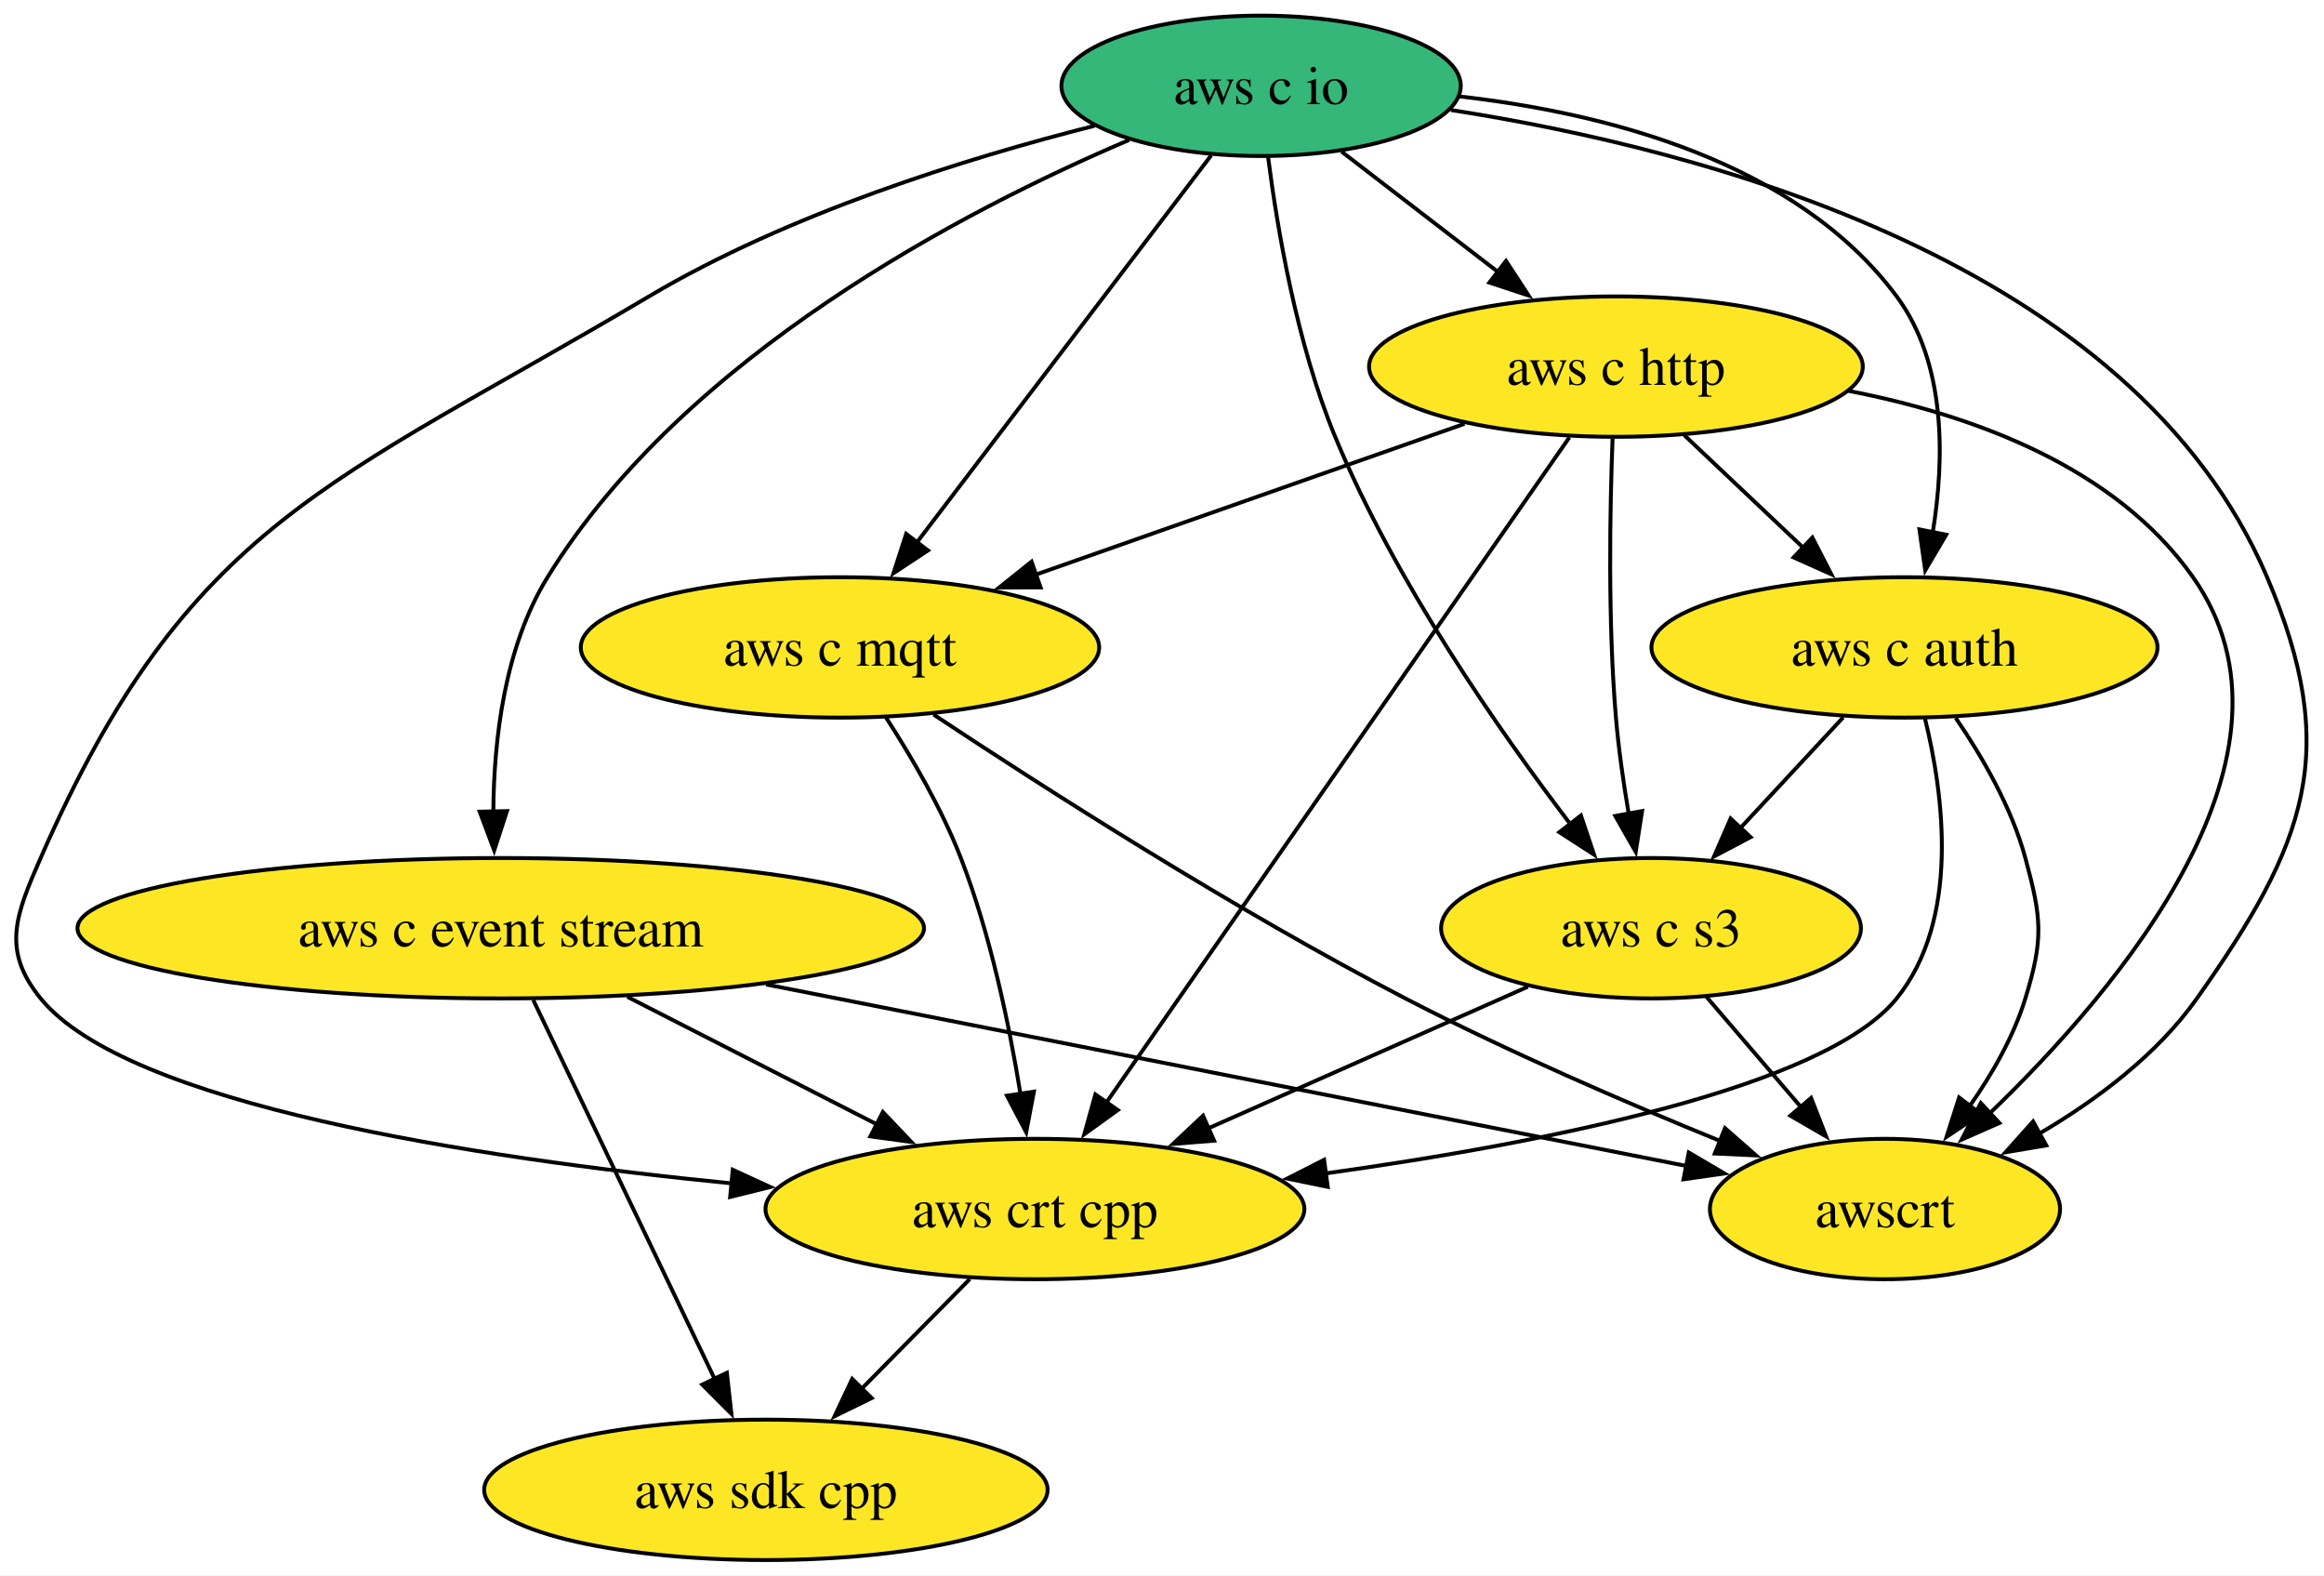
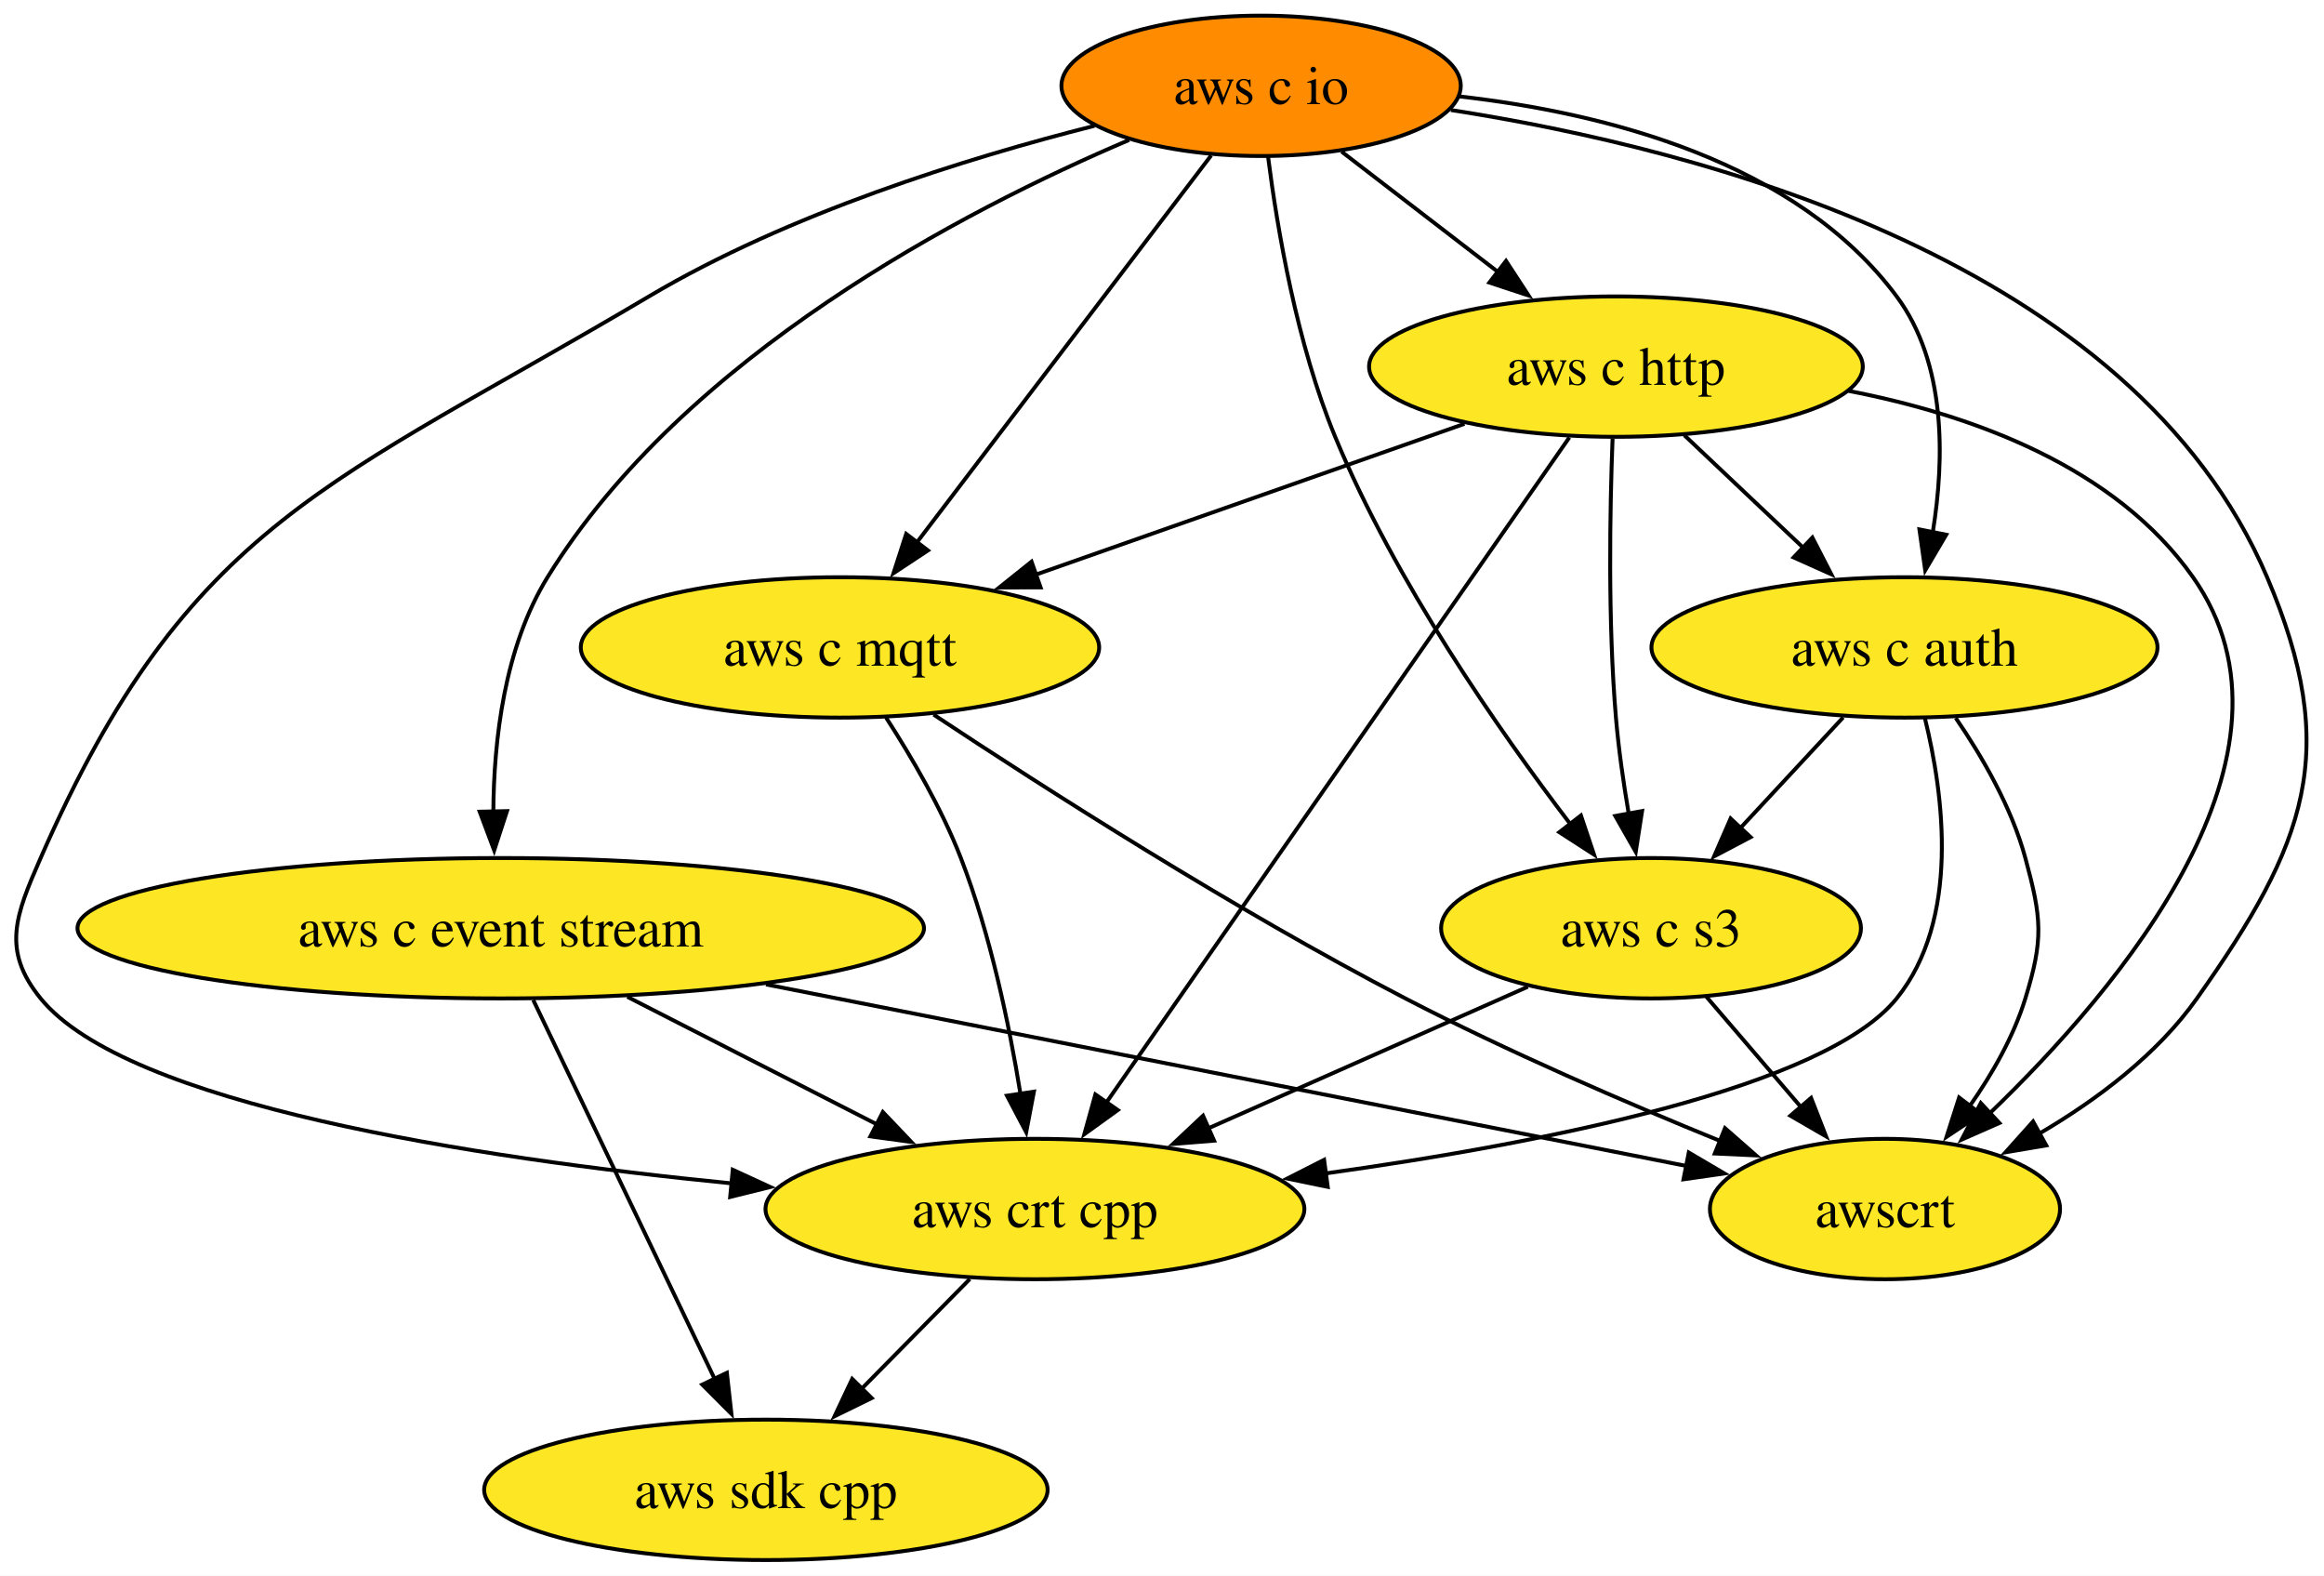
<svg xmlns="http://www.w3.org/2000/svg" xmlns:xlink="http://www.w3.org/1999/xlink" width="596pt" height="404pt" viewBox="0.00 0.00 596.01 404.00">
  <g id="graph0" class="graph" transform="scale(1 1) rotate(0) translate(4 400)">
    <polygon fill="white" stroke="none" points="-4,4 -4,-400 592.01,-400 592.01,4 -4,4" />
    <g id="node1" class="node">
      <g id="a_node1">
        <a xlink:href="https://github.com/conda-forge/aws-sdk-cpp-feedstock" xlink:title="aws sdk cpp">
          <ellipse fill="#fde725" stroke="black" cx="192.42" cy="-18" rx="72.25" ry="18" />
          <text text-anchor="middle" x="192.42" y="-13.32" font-family="Times,serif" font-size="14.00">aws sdk cpp</text>
        </a>
      </g>
    </g>
    <g id="node2" class="node">
      <g id="a_node2">
        <a xlink:href="https://github.com/conda-forge/aws-c-event-stream-feedstock" xlink:title="aws c event stream">
          <ellipse fill="#fde725" stroke="black" cx="124.42" cy="-162" rx="108.55" ry="18" />
          <text text-anchor="middle" x="124.42" y="-157.32" font-family="Times,serif" font-size="14.00">aws c event stream</text>
        </a>
      </g>
    </g>
    <g id="edge1" class="edge">
      <path fill="none" stroke="black" d="M132.76,-143.59C144.4,-119.29 165.62,-74.97 179.36,-46.27" />
      <polygon fill="black" stroke="black" points="182.41,-48.01 183.58,-37.48 176.1,-44.98 182.41,-48.01" />
    </g>
    <g id="node3" class="node">
      <g id="a_node3">
        <a xlink:href="https://github.com/conda-forge/aws-crt-cpp-feedstock" xlink:title="aws crt cpp">
          <ellipse fill="#fde725" stroke="black" cx="261.42" cy="-90" rx="69.1" ry="18" />
          <text text-anchor="middle" x="261.42" y="-85.33" font-family="Times,serif" font-size="14.00">aws crt cpp</text>
        </a>
      </g>
    </g>
    <g id="edge2" class="edge">
      <path fill="none" stroke="black" d="M156.89,-144.41C176.11,-134.59 200.63,-122.06 221.09,-111.61" />
      <polygon fill="black" stroke="black" points="222.41,-114.87 229.72,-107.2 219.22,-108.63 222.41,-114.87" />
    </g>
    <g id="node4" class="node">
      <g id="a_node4">
        <a xlink:href="https://github.com/conda-forge/awscrt-feedstock" xlink:title="awscrt">
          <ellipse fill="#fde725" stroke="black" cx="479.42" cy="-90" rx="44.9" ry="18" />
          <text text-anchor="middle" x="479.42" y="-85.33" font-family="Times,serif" font-size="14.00">awscrt</text>
        </a>
      </g>
    </g>
    <g id="edge3" class="edge">
      <path fill="none" stroke="black" d="M192.45,-147.59C261.44,-133.98 366.63,-113.24 428.66,-101.01" />
      <polygon fill="black" stroke="black" points="429.1,-104.49 438.23,-99.12 427.75,-97.62 429.1,-104.49" />
    </g>
    <g id="edge4" class="edge">
      <path fill="none" stroke="black" d="M244.72,-72.05C236.41,-63.63 226.21,-53.28 217.03,-43.97" />
      <polygon fill="black" stroke="black" points="219.55,-41.53 210.03,-36.87 214.56,-46.45 219.55,-41.53" />
    </g>
    <g id="node5" class="node">
      <g id="a_node5">
        <a xlink:href="https://github.com/conda-forge/aws-c-io-feedstock" xlink:title="aws c io">
-           <ellipse fill="#35b779" stroke="black" cx="319.42" cy="-378" rx="51.21" ry="18" />
+           <ellipse fill="#ff8c00" stroke="black" cx="319.42" cy="-378" rx="51.21" ry="18" />
          <text text-anchor="middle" x="319.42" y="-373.32" font-family="Times,serif" font-size="14.00">aws c io</text>
        </a>
      </g>
    </g>
    <g id="edge5" class="edge">
      <path fill="none" stroke="black" d="M285.58,-364.12C243.07,-346.03 171.47,-308.81 136.42,-252 125.34,-234.04 122.62,-210.19 122.52,-191.7" />
      <polygon fill="black" stroke="black" points="126.02,-192.03 122.74,-181.96 119.02,-191.88 126.02,-192.03" />
    </g>
    <g id="edge6" class="edge">
      <path fill="none" stroke="black" d="M276.7,-367.75C243.9,-359.46 198.3,-345.29 162.42,-324 81.27,-275.85 44.27,-266.43 6.42,-180 0.01,-165.34 -3.67,-156.41 6.42,-144 28.51,-116.85 117.12,-103.16 183.73,-96.57" />
      <polygon fill="black" stroke="black" points="183.92,-100.07 193.54,-95.64 183.26,-93.1 183.92,-100.07" />
    </g>
    <g id="edge7" class="edge">
      <path fill="none" stroke="black" d="M368.1,-371.79C432.77,-361.77 542.88,-333.04 577.42,-252 596.5,-207.23 587.51,-183.74 559.42,-144 549.19,-129.52 533.63,-117.92 518.95,-109.31" />
      <polygon fill="black" stroke="black" points="520.78,-106.32 510.33,-104.55 517.4,-112.45 520.78,-106.32" />
    </g>
    <g id="node6" class="node">
      <g id="a_node6">
        <a xlink:href="https://github.com/conda-forge/aws-c-http-feedstock" xlink:title="aws c http">
          <ellipse fill="#fde725" stroke="black" cx="410.42" cy="-306" rx="63.31" ry="18" />
          <text text-anchor="middle" x="410.42" y="-301.32" font-family="Times,serif" font-size="14.00">aws c http</text>
        </a>
      </g>
    </g>
    <g id="edge8" class="edge">
      <path fill="none" stroke="black" d="M340.07,-361.12C352,-351.94 367.22,-340.23 380.45,-330.06" />
      <polygon fill="black" stroke="black" points="382.23,-333.1 388.02,-324.23 377.96,-327.55 382.23,-333.1" />
    </g>
    <g id="node7" class="node">
      <g id="a_node7">
        <a xlink:href="https://github.com/conda-forge/aws-c-mqtt-feedstock" xlink:title="aws c mqtt">
          <ellipse fill="#fde725" stroke="black" cx="211.42" cy="-234" rx="66.47" ry="18" />
          <text text-anchor="middle" x="211.42" y="-229.32" font-family="Times,serif" font-size="14.00">aws c mqtt</text>
        </a>
      </g>
    </g>
    <g id="edge9" class="edge">
      <path fill="none" stroke="black" d="M306.61,-360.15C287.94,-335.6 253.08,-289.77 231.13,-260.91" />
      <polygon fill="black" stroke="black" points="233.98,-258.87 225.14,-253.03 228.4,-263.11 233.98,-258.87" />
    </g>
    <g id="node8" class="node">
      <g id="a_node8">
        <a xlink:href="https://github.com/conda-forge/aws-c-auth-feedstock" xlink:title="aws c auth">
          <ellipse fill="#fde725" stroke="black" cx="484.42" cy="-234" rx="64.89" ry="18" />
          <text text-anchor="middle" x="484.42" y="-229.32" font-family="Times,serif" font-size="14.00">aws c auth</text>
        </a>
      </g>
    </g>
    <g id="edge10" class="edge">
      <path fill="none" stroke="black" d="M370.26,-375.28C407.8,-371.03 456.67,-358.62 482.42,-324 495.12,-306.93 494.74,-282.49 491.68,-263.53" />
      <polygon fill="black" stroke="black" points="495.12,-262.9 489.74,-253.77 488.25,-264.26 495.12,-262.9" />
    </g>
    <g id="node9" class="node">
      <g id="a_node9">
        <a xlink:href="https://github.com/conda-forge/aws-c-s3-feedstock" xlink:title="aws c s3">
          <ellipse fill="#fde725" stroke="black" cx="419.42" cy="-162" rx="53.84" ry="18" />
          <text text-anchor="middle" x="419.42" y="-157.32" font-family="Times,serif" font-size="14.00">aws c s3</text>
        </a>
      </g>
    </g>
    <g id="edge11" class="edge">
      <path fill="none" stroke="black" d="M321.22,-359.72C323.56,-341.37 328.57,-311.79 338.42,-288 353.8,-250.88 380.35,-212.77 398.84,-188.55" />
      <polygon fill="black" stroke="black" points="401.44,-190.91 404.81,-180.87 395.91,-186.62 401.44,-190.91" />
    </g>
    <g id="edge12" class="edge">
      <path fill="none" stroke="black" d="M398.48,-287.85C372.48,-250.5 310.6,-161.63 279.67,-117.21" />
      <polygon fill="black" stroke="black" points="282.67,-115.38 274.08,-109.18 276.92,-119.38 282.67,-115.38" />
    </g>
    <g id="edge13" class="edge">
      <path fill="none" stroke="black" d="M470.09,-299.78C501.89,-293.61 538.47,-280.34 558.42,-252 590.23,-206.82 539.98,-146.91 506.15,-114.41" />
      <polygon fill="black" stroke="black" points="508.76,-112.06 499.07,-107.79 503.99,-117.18 508.76,-112.06" />
    </g>
    <g id="edge14" class="edge">
      <path fill="none" stroke="black" d="M371.58,-291.34C340.15,-280.28 295.65,-264.63 261.53,-252.63" />
      <polygon fill="black" stroke="black" points="262.87,-249.39 252.27,-249.37 260.55,-255.99 262.87,-249.39" />
    </g>
    <g id="edge15" class="edge">
      <path fill="none" stroke="black" d="M427.96,-288.41C437.11,-279.76 448.48,-269 458.61,-259.42" />
      <polygon fill="black" stroke="black" points="460.8,-262.17 465.66,-252.75 455.99,-257.08 460.8,-262.17" />
    </g>
    <g id="edge16" class="edge">
      <path fill="none" stroke="black" d="M409.56,-287.57C408.87,-269.6 408.33,-240.79 410.42,-216 411.1,-207.97 412.34,-199.33 413.69,-191.4" />
      <polygon fill="black" stroke="black" points="417.13,-192.05 415.5,-181.58 410.25,-190.79 417.13,-192.05" />
    </g>
    <g id="edge17" class="edge">
      <path fill="none" stroke="black" d="M223.22,-216.04C229.74,-205.97 237.49,-192.72 242.42,-180 249.99,-160.49 254.81,-137.35 257.7,-119.55" />
      <polygon fill="black" stroke="black" points="261.16,-120.1 259.18,-109.69 254.24,-119.06 261.16,-120.1" />
    </g>
    <g id="edge18" class="edge">
      <path fill="none" stroke="black" d="M235.43,-216.78C263.7,-198.04 312.38,-166.86 356.42,-144 382.64,-130.39 413.13,-117.24 437.19,-107.44" />
      <polygon fill="black" stroke="black" points="438.39,-110.73 446.35,-103.75 435.77,-104.24 438.39,-110.73" />
    </g>
    <g id="edge19" class="edge">
      <path fill="none" stroke="black" d="M489.66,-215.84C494.49,-196.22 498.73,-164.21 482.42,-144 464.01,-121.19 392.52,-107 335.76,-99.11" />
      <polygon fill="black" stroke="black" points="336.51,-95.68 326.13,-97.82 335.58,-102.62 336.51,-95.68" />
    </g>
    <g id="edge20" class="edge">
      <path fill="none" stroke="black" d="M497.57,-215.91C504.35,-206.01 511.91,-192.96 515.42,-180 519.61,-164.56 520.13,-159.29 515.42,-144 512.42,-134.22 506.92,-124.62 501.11,-116.34" />
      <polygon fill="black" stroke="black" points="504.01,-114.38 495.2,-108.5 498.43,-118.59 504.01,-114.38" />
    </g>
    <g id="edge21" class="edge">
      <path fill="none" stroke="black" d="M468.69,-216.05C460.75,-207.5 450.97,-196.97 442.22,-187.56" />
      <polygon fill="black" stroke="black" points="444.96,-185.36 435.59,-180.42 439.83,-190.13 444.96,-185.36" />
    </g>
    <g id="edge22" class="edge">
      <path fill="none" stroke="black" d="M387.83,-147C364.32,-136.59 331.93,-122.24 305.82,-110.67" />
      <polygon fill="black" stroke="black" points="307.37,-107.53 296.81,-106.68 304.53,-113.93 307.37,-107.53" />
    </g>
    <g id="edge23" class="edge">
      <path fill="none" stroke="black" d="M433.64,-144.41C440.89,-135.95 449.86,-125.49 457.93,-116.08" />
      <polygon fill="black" stroke="black" points="460.47,-118.49 464.32,-108.62 455.16,-113.93 460.47,-118.49" />
    </g>
  </g>
</svg>
